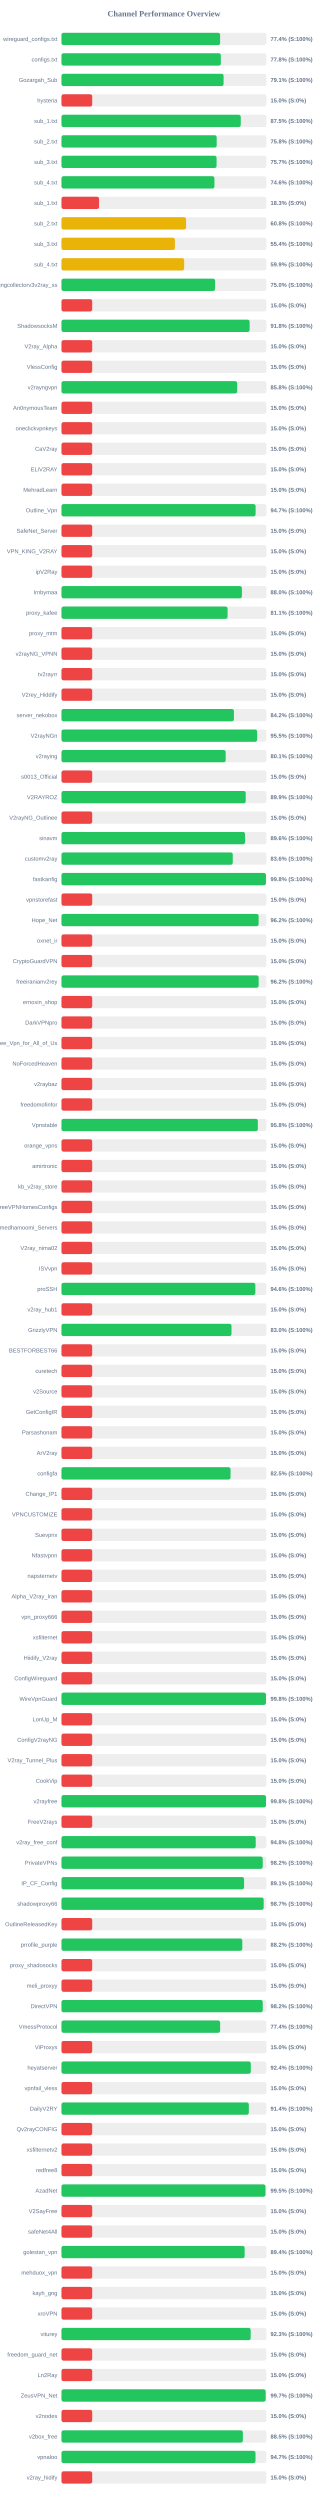
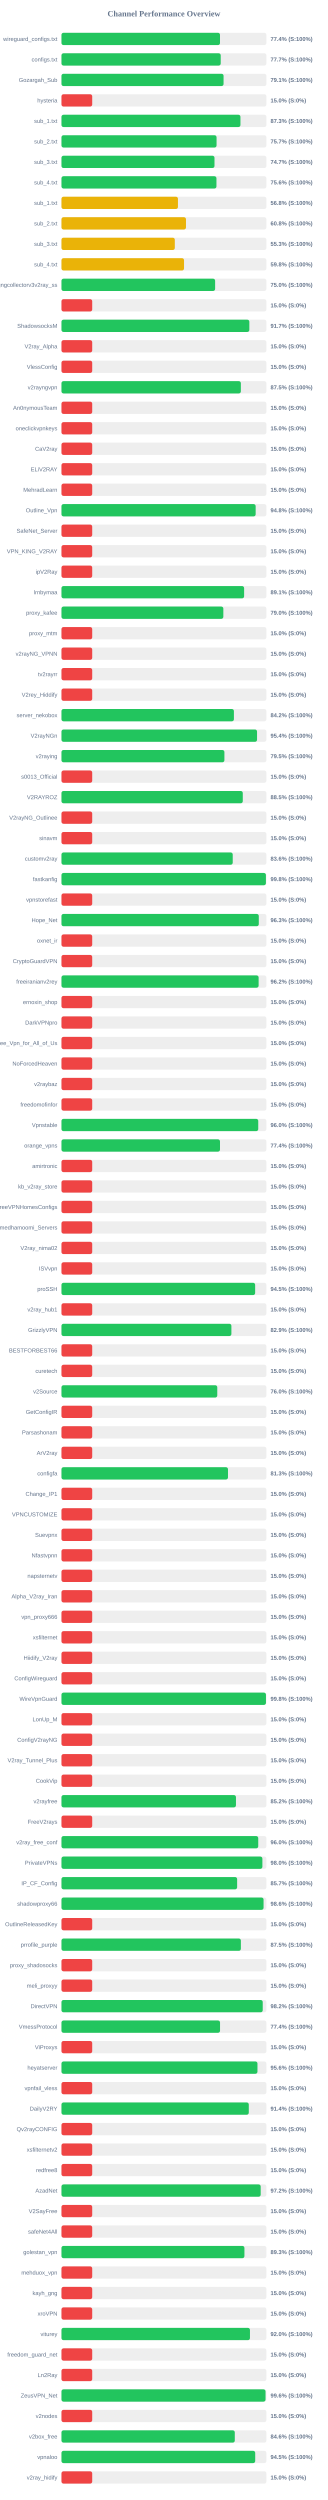
<svg xmlns="http://www.w3.org/2000/svg" width="800" height="6100" version="1.1">
  <style>
        .row { font: 14px Arial; fill: #64748b; }
        .score { font: bold 14px Arial; fill: #64748b; }
    </style>
  <text x="400" y="40" text-anchor="middle" font-size="20px" font-weight="bold" fill="#64748b">Channel Performance Overview</text>
  <rect x="150" y="80" width="500" height="30" fill="#eee" rx="5" />
-   <rect x="150" y="80" width="387.05" height="30" fill="#22c55e" rx="5" />
+   <rect x="150" y="80" width="386.8" height="30" fill="#22c55e" rx="5" />
  <text x="140" y="100" text-anchor="end" class="row">wireguard_configs.txt</text>
  <text x="660" y="100" text-anchor="start" class="score">77.4% (S:100%)</text>
  <rect x="150" y="130" width="500" height="30" fill="#eee" rx="5" />
-   <rect x="150" y="130" width="388.85" height="30" fill="#22c55e" rx="5" />
+   <rect x="150" y="130" width="388.55" height="30" fill="#22c55e" rx="5" />
  <text x="140" y="150" text-anchor="end" class="row">configs.txt</text>
-   <text x="660" y="150" text-anchor="start" class="score">77.8% (S:100%)</text>
+   <text x="660" y="150" text-anchor="start" class="score">77.7% (S:100%)</text>
  <rect x="150" y="180" width="500" height="30" fill="#eee" rx="5" />
-   <rect x="150" y="180" width="395.55" height="30" fill="#22c55e" rx="5" />
+   <rect x="150" y="180" width="395.5" height="30" fill="#22c55e" rx="5" />
  <text x="140" y="200" text-anchor="end" class="row">Gozargah_Sub</text>
  <text x="660" y="200" text-anchor="start" class="score">79.1% (S:100%)</text>
  <rect x="150" y="230" width="500" height="30" fill="#eee" rx="5" />
  <rect x="150" y="230" width="75.0" height="30" fill="#ef4444" rx="5" />
  <text x="140" y="250" text-anchor="end" class="row">hysteria</text>
  <text x="660" y="250" text-anchor="start" class="score">15.0% (S:0%)</text>
  <rect x="150" y="280" width="500" height="30" fill="#eee" rx="5" />
-   <rect x="150" y="280" width="437.45" height="30" fill="#22c55e" rx="5" />
+   <rect x="150" y="280" width="436.7" height="30" fill="#22c55e" rx="5" />
  <text x="140" y="300" text-anchor="end" class="row">sub_1.txt</text>
-   <text x="660" y="300" text-anchor="start" class="score">87.5% (S:100%)</text>
+   <text x="660" y="300" text-anchor="start" class="score">87.3% (S:100%)</text>
  <rect x="150" y="330" width="500" height="30" fill="#eee" rx="5" />
-   <rect x="150" y="330" width="378.75" height="30" fill="#22c55e" rx="5" />
+   <rect x="150" y="330" width="378.4" height="30" fill="#22c55e" rx="5" />
  <text x="140" y="350" text-anchor="end" class="row">sub_2.txt</text>
-   <text x="660" y="350" text-anchor="start" class="score">75.8% (S:100%)</text>
+   <text x="660" y="350" text-anchor="start" class="score">75.7% (S:100%)</text>
  <rect x="150" y="380" width="500" height="30" fill="#eee" rx="5" />
-   <rect x="150" y="380" width="378.45" height="30" fill="#22c55e" rx="5" />
+   <rect x="150" y="380" width="373.35" height="30" fill="#22c55e" rx="5" />
  <text x="140" y="400" text-anchor="end" class="row">sub_3.txt</text>
-   <text x="660" y="400" text-anchor="start" class="score">75.7% (S:100%)</text>
+   <text x="660" y="400" text-anchor="start" class="score">74.7% (S:100%)</text>
  <rect x="150" y="430" width="500" height="30" fill="#eee" rx="5" />
-   <rect x="150" y="430" width="373.2" height="30" fill="#22c55e" rx="5" />
+   <rect x="150" y="430" width="378.15" height="30" fill="#22c55e" rx="5" />
  <text x="140" y="450" text-anchor="end" class="row">sub_4.txt</text>
-   <text x="660" y="450" text-anchor="start" class="score">74.6% (S:100%)</text>
+   <text x="660" y="450" text-anchor="start" class="score">75.6% (S:100%)</text>
  <rect x="150" y="480" width="500" height="30" fill="#eee" rx="5" />
-   <rect x="150" y="480" width="91.65" height="30" fill="#ef4444" rx="5" />
+   <rect x="150" y="480" width="284.2" height="30" fill="#eab308" rx="5" />
  <text x="140" y="500" text-anchor="end" class="row">sub_1.txt</text>
-   <text x="660" y="500" text-anchor="start" class="score">18.3% (S:0%)</text>
+   <text x="660" y="500" text-anchor="start" class="score">56.8% (S:100%)</text>
  <rect x="150" y="530" width="500" height="30" fill="#eee" rx="5" />
-   <rect x="150" y="530" width="304.0" height="30" fill="#eab308" rx="5" />
+   <rect x="150" y="530" width="303.8" height="30" fill="#eab308" rx="5" />
  <text x="140" y="550" text-anchor="end" class="row">sub_2.txt</text>
  <text x="660" y="550" text-anchor="start" class="score">60.8% (S:100%)</text>
  <rect x="150" y="580" width="500" height="30" fill="#eee" rx="5" />
-   <rect x="150" y="580" width="276.75" height="30" fill="#eab308" rx="5" />
+   <rect x="150" y="580" width="276.55" height="30" fill="#eab308" rx="5" />
  <text x="140" y="600" text-anchor="end" class="row">sub_3.txt</text>
-   <text x="660" y="600" text-anchor="start" class="score">55.4% (S:100%)</text>
+   <text x="660" y="600" text-anchor="start" class="score">55.3% (S:100%)</text>
  <rect x="150" y="630" width="500" height="30" fill="#eee" rx="5" />
-   <rect x="150" y="630" width="299.35" height="30" fill="#eab308" rx="5" />
+   <rect x="150" y="630" width="299.05" height="30" fill="#eab308" rx="5" />
  <text x="140" y="650" text-anchor="end" class="row">sub_4.txt</text>
-   <text x="660" y="650" text-anchor="start" class="score">59.9% (S:100%)</text>
+   <text x="660" y="650" text-anchor="start" class="score">59.8% (S:100%)</text>
  <rect x="150" y="680" width="500" height="30" fill="#eee" rx="5" />
-   <rect x="150" y="680" width="374.8" height="30" fill="#22c55e" rx="5" />
+   <rect x="150" y="680" width="374.9" height="30" fill="#22c55e" rx="5" />
  <text x="140" y="700" text-anchor="end" class="row">kayhgngcollectorv3v2ray_ss</text>
  <text x="660" y="700" text-anchor="start" class="score">75.0% (S:100%)</text>
  <rect x="150" y="730" width="500" height="30" fill="#eee" rx="5" />
  <rect x="150" y="730" width="75.0" height="30" fill="#ef4444" rx="5" />
  <text x="140" y="750" text-anchor="end" class="row" />
  <text x="660" y="750" text-anchor="start" class="score">15.0% (S:0%)</text>
  <rect x="150" y="780" width="500" height="30" fill="#eee" rx="5" />
-   <rect x="150" y="780" width="459.1" height="30" fill="#22c55e" rx="5" />
+   <rect x="150" y="780" width="458.4" height="30" fill="#22c55e" rx="5" />
  <text x="140" y="800" text-anchor="end" class="row">ShadowsocksM</text>
-   <text x="660" y="800" text-anchor="start" class="score">91.8% (S:100%)</text>
+   <text x="660" y="800" text-anchor="start" class="score">91.7% (S:100%)</text>
  <rect x="150" y="830" width="500" height="30" fill="#eee" rx="5" />
  <rect x="150" y="830" width="75.0" height="30" fill="#ef4444" rx="5" />
  <text x="140" y="850" text-anchor="end" class="row">V2ray_Alpha</text>
  <text x="660" y="850" text-anchor="start" class="score">15.0% (S:0%)</text>
  <rect x="150" y="880" width="500" height="30" fill="#eee" rx="5" />
  <rect x="150" y="880" width="75.0" height="30" fill="#ef4444" rx="5" />
  <text x="140" y="900" text-anchor="end" class="row">VlessConfig</text>
  <text x="660" y="900" text-anchor="start" class="score">15.0% (S:0%)</text>
  <rect x="150" y="930" width="500" height="30" fill="#eee" rx="5" />
-   <rect x="150" y="930" width="428.8" height="30" fill="#22c55e" rx="5" />
+   <rect x="150" y="930" width="437.7" height="30" fill="#22c55e" rx="5" />
  <text x="140" y="950" text-anchor="end" class="row">v2rayngvpn</text>
-   <text x="660" y="950" text-anchor="start" class="score">85.8% (S:100%)</text>
+   <text x="660" y="950" text-anchor="start" class="score">87.5% (S:100%)</text>
  <rect x="150" y="980" width="500" height="30" fill="#eee" rx="5" />
  <rect x="150" y="980" width="75.0" height="30" fill="#ef4444" rx="5" />
  <text x="140" y="1000" text-anchor="end" class="row">An0nymousTeam</text>
  <text x="660" y="1000" text-anchor="start" class="score">15.0% (S:0%)</text>
  <rect x="150" y="1030" width="500" height="30" fill="#eee" rx="5" />
  <rect x="150" y="1030" width="75.0" height="30" fill="#ef4444" rx="5" />
  <text x="140" y="1050" text-anchor="end" class="row">oneclickvpnkeys</text>
  <text x="660" y="1050" text-anchor="start" class="score">15.0% (S:0%)</text>
  <rect x="150" y="1080" width="500" height="30" fill="#eee" rx="5" />
  <rect x="150" y="1080" width="75.0" height="30" fill="#ef4444" rx="5" />
  <text x="140" y="1100" text-anchor="end" class="row">CaV2ray</text>
  <text x="660" y="1100" text-anchor="start" class="score">15.0% (S:0%)</text>
  <rect x="150" y="1130" width="500" height="30" fill="#eee" rx="5" />
  <rect x="150" y="1130" width="75.0" height="30" fill="#ef4444" rx="5" />
  <text x="140" y="1150" text-anchor="end" class="row">ELiV2RAY</text>
  <text x="660" y="1150" text-anchor="start" class="score">15.0% (S:0%)</text>
  <rect x="150" y="1180" width="500" height="30" fill="#eee" rx="5" />
  <rect x="150" y="1180" width="75.0" height="30" fill="#ef4444" rx="5" />
  <text x="140" y="1200" text-anchor="end" class="row">MehradLearn</text>
  <text x="660" y="1200" text-anchor="start" class="score">15.0% (S:0%)</text>
  <rect x="150" y="1230" width="500" height="30" fill="#eee" rx="5" />
-   <rect x="150" y="1230" width="473.7" height="30" fill="#22c55e" rx="5" />
+   <rect x="150" y="1230" width="473.8" height="30" fill="#22c55e" rx="5" />
  <text x="140" y="1250" text-anchor="end" class="row">Outline_Vpn</text>
-   <text x="660" y="1250" text-anchor="start" class="score">94.7% (S:100%)</text>
+   <text x="660" y="1250" text-anchor="start" class="score">94.8% (S:100%)</text>
  <rect x="150" y="1280" width="500" height="30" fill="#eee" rx="5" />
  <rect x="150" y="1280" width="75.0" height="30" fill="#ef4444" rx="5" />
  <text x="140" y="1300" text-anchor="end" class="row">SafeNet_Server</text>
  <text x="660" y="1300" text-anchor="start" class="score">15.0% (S:0%)</text>
  <rect x="150" y="1330" width="500" height="30" fill="#eee" rx="5" />
  <rect x="150" y="1330" width="75.0" height="30" fill="#ef4444" rx="5" />
  <text x="140" y="1350" text-anchor="end" class="row">VPN_KING_V2RAY</text>
  <text x="660" y="1350" text-anchor="start" class="score">15.0% (S:0%)</text>
  <rect x="150" y="1380" width="500" height="30" fill="#eee" rx="5" />
  <rect x="150" y="1380" width="75.0" height="30" fill="#ef4444" rx="5" />
  <text x="140" y="1400" text-anchor="end" class="row">ipV2Ray</text>
  <text x="660" y="1400" text-anchor="start" class="score">15.0% (S:0%)</text>
  <rect x="150" y="1430" width="500" height="30" fill="#eee" rx="5" />
-   <rect x="150" y="1430" width="440.25" height="30" fill="#22c55e" rx="5" />
+   <rect x="150" y="1430" width="445.65" height="30" fill="#22c55e" rx="5" />
  <text x="140" y="1450" text-anchor="end" class="row">lrnbymaa</text>
-   <text x="660" y="1450" text-anchor="start" class="score">88.0% (S:100%)</text>
+   <text x="660" y="1450" text-anchor="start" class="score">89.1% (S:100%)</text>
  <rect x="150" y="1480" width="500" height="30" fill="#eee" rx="5" />
-   <rect x="150" y="1480" width="405.3" height="30" fill="#22c55e" rx="5" />
+   <rect x="150" y="1480" width="394.95" height="30" fill="#22c55e" rx="5" />
  <text x="140" y="1500" text-anchor="end" class="row">proxy_kafee</text>
-   <text x="660" y="1500" text-anchor="start" class="score">81.1% (S:100%)</text>
+   <text x="660" y="1500" text-anchor="start" class="score">79.0% (S:100%)</text>
  <rect x="150" y="1530" width="500" height="30" fill="#eee" rx="5" />
  <rect x="150" y="1530" width="75.0" height="30" fill="#ef4444" rx="5" />
  <text x="140" y="1550" text-anchor="end" class="row">proxy_mtm</text>
  <text x="660" y="1550" text-anchor="start" class="score">15.0% (S:0%)</text>
  <rect x="150" y="1580" width="500" height="30" fill="#eee" rx="5" />
  <rect x="150" y="1580" width="75.0" height="30" fill="#ef4444" rx="5" />
  <text x="140" y="1600" text-anchor="end" class="row">v2rayNG_VPNN</text>
  <text x="660" y="1600" text-anchor="start" class="score">15.0% (S:0%)</text>
  <rect x="150" y="1630" width="500" height="30" fill="#eee" rx="5" />
  <rect x="150" y="1630" width="75.0" height="30" fill="#ef4444" rx="5" />
  <text x="140" y="1650" text-anchor="end" class="row">tv2rayrr</text>
  <text x="660" y="1650" text-anchor="start" class="score">15.0% (S:0%)</text>
  <rect x="150" y="1680" width="500" height="30" fill="#eee" rx="5" />
  <rect x="150" y="1680" width="75.0" height="30" fill="#ef4444" rx="5" />
  <text x="140" y="1700" text-anchor="end" class="row">V2rey_Hiddify</text>
  <text x="660" y="1700" text-anchor="start" class="score">15.0% (S:0%)</text>
  <rect x="150" y="1730" width="500" height="30" fill="#eee" rx="5" />
-   <rect x="150" y="1730" width="420.8" height="30" fill="#22c55e" rx="5" />
+   <rect x="150" y="1730" width="420.75" height="30" fill="#22c55e" rx="5" />
  <text x="140" y="1750" text-anchor="end" class="row">server_nekobox</text>
  <text x="660" y="1750" text-anchor="start" class="score">84.2% (S:100%)</text>
  <rect x="150" y="1780" width="500" height="30" fill="#eee" rx="5" />
-   <rect x="150" y="1780" width="477.45" height="30" fill="#22c55e" rx="5" />
+   <rect x="150" y="1780" width="477.2" height="30" fill="#22c55e" rx="5" />
  <text x="140" y="1800" text-anchor="end" class="row">V2rayNGn</text>
-   <text x="660" y="1800" text-anchor="start" class="score">95.5% (S:100%)</text>
+   <text x="660" y="1800" text-anchor="start" class="score">95.4% (S:100%)</text>
  <rect x="150" y="1830" width="500" height="30" fill="#eee" rx="5" />
-   <rect x="150" y="1830" width="400.65" height="30" fill="#22c55e" rx="5" />
+   <rect x="150" y="1830" width="397.55" height="30" fill="#22c55e" rx="5" />
  <text x="140" y="1850" text-anchor="end" class="row">v2raying</text>
-   <text x="660" y="1850" text-anchor="start" class="score">80.1% (S:100%)</text>
+   <text x="660" y="1850" text-anchor="start" class="score">79.5% (S:100%)</text>
  <rect x="150" y="1880" width="500" height="30" fill="#eee" rx="5" />
  <rect x="150" y="1880" width="75.0" height="30" fill="#ef4444" rx="5" />
  <text x="140" y="1900" text-anchor="end" class="row">s0013_Official</text>
  <text x="660" y="1900" text-anchor="start" class="score">15.0% (S:0%)</text>
  <rect x="150" y="1930" width="500" height="30" fill="#eee" rx="5" />
-   <rect x="150" y="1930" width="449.55" height="30" fill="#22c55e" rx="5" />
+   <rect x="150" y="1930" width="442.4" height="30" fill="#22c55e" rx="5" />
  <text x="140" y="1950" text-anchor="end" class="row">V2RAYROZ</text>
-   <text x="660" y="1950" text-anchor="start" class="score">89.9% (S:100%)</text>
+   <text x="660" y="1950" text-anchor="start" class="score">88.5% (S:100%)</text>
  <rect x="150" y="1980" width="500" height="30" fill="#eee" rx="5" />
  <rect x="150" y="1980" width="75.0" height="30" fill="#ef4444" rx="5" />
  <text x="140" y="2000" text-anchor="end" class="row">V2rayNG_Outlinee</text>
  <text x="660" y="2000" text-anchor="start" class="score">15.0% (S:0%)</text>
  <rect x="150" y="2030" width="500" height="30" fill="#eee" rx="5" />
-   <rect x="150" y="2030" width="447.95" height="30" fill="#22c55e" rx="5" />
+   <rect x="150" y="2030" width="75.0" height="30" fill="#ef4444" rx="5" />
  <text x="140" y="2050" text-anchor="end" class="row">sinavm</text>
-   <text x="660" y="2050" text-anchor="start" class="score">89.6% (S:100%)</text>
+   <text x="660" y="2050" text-anchor="start" class="score">15.0% (S:0%)</text>
  <rect x="150" y="2080" width="500" height="30" fill="#eee" rx="5" />
-   <rect x="150" y="2080" width="417.95" height="30" fill="#22c55e" rx="5" />
+   <rect x="150" y="2080" width="417.85" height="30" fill="#22c55e" rx="5" />
  <text x="140" y="2100" text-anchor="end" class="row">customv2ray</text>
  <text x="660" y="2100" text-anchor="start" class="score">83.6% (S:100%)</text>
  <rect x="150" y="2130" width="500" height="30" fill="#eee" rx="5" />
-   <rect x="150" y="2130" width="498.95" height="30" fill="#22c55e" rx="5" />
+   <rect x="150" y="2130" width="498.85" height="30" fill="#22c55e" rx="5" />
  <text x="140" y="2150" text-anchor="end" class="row">fastkanfig</text>
  <text x="660" y="2150" text-anchor="start" class="score">99.8% (S:100%)</text>
  <rect x="150" y="2180" width="500" height="30" fill="#eee" rx="5" />
  <rect x="150" y="2180" width="75.0" height="30" fill="#ef4444" rx="5" />
  <text x="140" y="2200" text-anchor="end" class="row">vpnstorefast</text>
  <text x="660" y="2200" text-anchor="start" class="score">15.0% (S:0%)</text>
  <rect x="150" y="2230" width="500" height="30" fill="#eee" rx="5" />
-   <rect x="150" y="2230" width="481.05" height="30" fill="#22c55e" rx="5" />
+   <rect x="150" y="2230" width="481.45" height="30" fill="#22c55e" rx="5" />
  <text x="140" y="2250" text-anchor="end" class="row">Hope_Net</text>
-   <text x="660" y="2250" text-anchor="start" class="score">96.2% (S:100%)</text>
+   <text x="660" y="2250" text-anchor="start" class="score">96.3% (S:100%)</text>
  <rect x="150" y="2280" width="500" height="30" fill="#eee" rx="5" />
  <rect x="150" y="2280" width="75.0" height="30" fill="#ef4444" rx="5" />
  <text x="140" y="2300" text-anchor="end" class="row">oxnet_ir</text>
  <text x="660" y="2300" text-anchor="start" class="score">15.0% (S:0%)</text>
  <rect x="150" y="2330" width="500" height="30" fill="#eee" rx="5" />
  <rect x="150" y="2330" width="75.0" height="30" fill="#ef4444" rx="5" />
  <text x="140" y="2350" text-anchor="end" class="row">CryptoGuardVPN</text>
  <text x="660" y="2350" text-anchor="start" class="score">15.0% (S:0%)</text>
  <rect x="150" y="2380" width="500" height="30" fill="#eee" rx="5" />
-   <rect x="150" y="2380" width="481.15" height="30" fill="#22c55e" rx="5" />
+   <rect x="150" y="2380" width="481.05" height="30" fill="#22c55e" rx="5" />
  <text x="140" y="2400" text-anchor="end" class="row">freeiranianv2rey</text>
  <text x="660" y="2400" text-anchor="start" class="score">96.2% (S:100%)</text>
  <rect x="150" y="2430" width="500" height="30" fill="#eee" rx="5" />
  <rect x="150" y="2430" width="75.0" height="30" fill="#ef4444" rx="5" />
  <text x="140" y="2450" text-anchor="end" class="row">ernoxin_shop</text>
  <text x="660" y="2450" text-anchor="start" class="score">15.0% (S:0%)</text>
  <rect x="150" y="2480" width="500" height="30" fill="#eee" rx="5" />
  <rect x="150" y="2480" width="75.0" height="30" fill="#ef4444" rx="5" />
  <text x="140" y="2500" text-anchor="end" class="row">DarkVPNpro</text>
  <text x="660" y="2500" text-anchor="start" class="score">15.0% (S:0%)</text>
  <rect x="150" y="2530" width="500" height="30" fill="#eee" rx="5" />
  <rect x="150" y="2530" width="75.0" height="30" fill="#ef4444" rx="5" />
  <text x="140" y="2550" text-anchor="end" class="row">Free_Vpn_for_All_of_Us</text>
  <text x="660" y="2550" text-anchor="start" class="score">15.0% (S:0%)</text>
  <rect x="150" y="2580" width="500" height="30" fill="#eee" rx="5" />
  <rect x="150" y="2580" width="75.0" height="30" fill="#ef4444" rx="5" />
  <text x="140" y="2600" text-anchor="end" class="row">NoForcedHeaven</text>
  <text x="660" y="2600" text-anchor="start" class="score">15.0% (S:0%)</text>
  <rect x="150" y="2630" width="500" height="30" fill="#eee" rx="5" />
  <rect x="150" y="2630" width="75.0" height="30" fill="#ef4444" rx="5" />
  <text x="140" y="2650" text-anchor="end" class="row">v2raybaz</text>
  <text x="660" y="2650" text-anchor="start" class="score">15.0% (S:0%)</text>
  <rect x="150" y="2680" width="500" height="30" fill="#eee" rx="5" />
  <rect x="150" y="2680" width="75.0" height="30" fill="#ef4444" rx="5" />
  <text x="140" y="2700" text-anchor="end" class="row">freedomofinfor</text>
  <text x="660" y="2700" text-anchor="start" class="score">15.0% (S:0%)</text>
  <rect x="150" y="2730" width="500" height="30" fill="#eee" rx="5" />
-   <rect x="150" y="2730" width="479.15" height="30" fill="#22c55e" rx="5" />
+   <rect x="150" y="2730" width="480.1" height="30" fill="#22c55e" rx="5" />
  <text x="140" y="2750" text-anchor="end" class="row">Vpnstable</text>
-   <text x="660" y="2750" text-anchor="start" class="score">95.8% (S:100%)</text>
+   <text x="660" y="2750" text-anchor="start" class="score">96.0% (S:100%)</text>
  <rect x="150" y="2780" width="500" height="30" fill="#eee" rx="5" />
-   <rect x="150" y="2780" width="75.0" height="30" fill="#ef4444" rx="5" />
+   <rect x="150" y="2780" width="386.8" height="30" fill="#22c55e" rx="5" />
  <text x="140" y="2800" text-anchor="end" class="row">orange_vpns</text>
-   <text x="660" y="2800" text-anchor="start" class="score">15.0% (S:0%)</text>
+   <text x="660" y="2800" text-anchor="start" class="score">77.4% (S:100%)</text>
  <rect x="150" y="2830" width="500" height="30" fill="#eee" rx="5" />
  <rect x="150" y="2830" width="75.0" height="30" fill="#ef4444" rx="5" />
  <text x="140" y="2850" text-anchor="end" class="row">amirtronic</text>
  <text x="660" y="2850" text-anchor="start" class="score">15.0% (S:0%)</text>
  <rect x="150" y="2880" width="500" height="30" fill="#eee" rx="5" />
  <rect x="150" y="2880" width="75.0" height="30" fill="#ef4444" rx="5" />
  <text x="140" y="2900" text-anchor="end" class="row">kb_v2ray_store</text>
  <text x="660" y="2900" text-anchor="start" class="score">15.0% (S:0%)</text>
  <rect x="150" y="2930" width="500" height="30" fill="#eee" rx="5" />
  <rect x="150" y="2930" width="75.0" height="30" fill="#ef4444" rx="5" />
  <text x="140" y="2950" text-anchor="end" class="row">FreeVPNHomesConfigs</text>
  <text x="660" y="2950" text-anchor="start" class="score">15.0% (S:0%)</text>
  <rect x="150" y="2980" width="500" height="30" fill="#eee" rx="5" />
  <rect x="150" y="2980" width="75.0" height="30" fill="#ef4444" rx="5" />
  <text x="140" y="3000" text-anchor="end" class="row">Ahmedhamoomi_Servers</text>
  <text x="660" y="3000" text-anchor="start" class="score">15.0% (S:0%)</text>
  <rect x="150" y="3030" width="500" height="30" fill="#eee" rx="5" />
  <rect x="150" y="3030" width="75.0" height="30" fill="#ef4444" rx="5" />
  <text x="140" y="3050" text-anchor="end" class="row">V2ray_nima02</text>
  <text x="660" y="3050" text-anchor="start" class="score">15.0% (S:0%)</text>
  <rect x="150" y="3080" width="500" height="30" fill="#eee" rx="5" />
  <rect x="150" y="3080" width="75.0" height="30" fill="#ef4444" rx="5" />
  <text x="140" y="3100" text-anchor="end" class="row">ISVvpn</text>
  <text x="660" y="3100" text-anchor="start" class="score">15.0% (S:0%)</text>
  <rect x="150" y="3130" width="500" height="30" fill="#eee" rx="5" />
-   <rect x="150" y="3130" width="473.05" height="30" fill="#22c55e" rx="5" />
+   <rect x="150" y="3130" width="472.55" height="30" fill="#22c55e" rx="5" />
  <text x="140" y="3150" text-anchor="end" class="row">proSSH</text>
-   <text x="660" y="3150" text-anchor="start" class="score">94.6% (S:100%)</text>
+   <text x="660" y="3150" text-anchor="start" class="score">94.5% (S:100%)</text>
  <rect x="150" y="3180" width="500" height="30" fill="#eee" rx="5" />
  <rect x="150" y="3180" width="75.0" height="30" fill="#ef4444" rx="5" />
  <text x="140" y="3200" text-anchor="end" class="row">v2ray_hub1</text>
  <text x="660" y="3200" text-anchor="start" class="score">15.0% (S:0%)</text>
  <rect x="150" y="3230" width="500" height="30" fill="#eee" rx="5" />
-   <rect x="150" y="3230" width="414.85" height="30" fill="#22c55e" rx="5" />
+   <rect x="150" y="3230" width="414.6" height="30" fill="#22c55e" rx="5" />
  <text x="140" y="3250" text-anchor="end" class="row">GrizzlyVPN</text>
-   <text x="660" y="3250" text-anchor="start" class="score">83.0% (S:100%)</text>
+   <text x="660" y="3250" text-anchor="start" class="score">82.9% (S:100%)</text>
  <rect x="150" y="3280" width="500" height="30" fill="#eee" rx="5" />
  <rect x="150" y="3280" width="75.0" height="30" fill="#ef4444" rx="5" />
  <text x="140" y="3300" text-anchor="end" class="row">BESTFORBEST66</text>
  <text x="660" y="3300" text-anchor="start" class="score">15.0% (S:0%)</text>
  <rect x="150" y="3330" width="500" height="30" fill="#eee" rx="5" />
  <rect x="150" y="3330" width="75.0" height="30" fill="#ef4444" rx="5" />
  <text x="140" y="3350" text-anchor="end" class="row">curetech</text>
  <text x="660" y="3350" text-anchor="start" class="score">15.0% (S:0%)</text>
  <rect x="150" y="3380" width="500" height="30" fill="#eee" rx="5" />
-   <rect x="150" y="3380" width="75.0" height="30" fill="#ef4444" rx="5" />
+   <rect x="150" y="3380" width="380.15" height="30" fill="#22c55e" rx="5" />
  <text x="140" y="3400" text-anchor="end" class="row">v2Source</text>
-   <text x="660" y="3400" text-anchor="start" class="score">15.0% (S:0%)</text>
+   <text x="660" y="3400" text-anchor="start" class="score">76.0% (S:100%)</text>
  <rect x="150" y="3430" width="500" height="30" fill="#eee" rx="5" />
  <rect x="150" y="3430" width="75.0" height="30" fill="#ef4444" rx="5" />
  <text x="140" y="3450" text-anchor="end" class="row">GetConfigIR</text>
  <text x="660" y="3450" text-anchor="start" class="score">15.0% (S:0%)</text>
  <rect x="150" y="3480" width="500" height="30" fill="#eee" rx="5" />
  <rect x="150" y="3480" width="75.0" height="30" fill="#ef4444" rx="5" />
  <text x="140" y="3500" text-anchor="end" class="row">Parsashonam</text>
  <text x="660" y="3500" text-anchor="start" class="score">15.0% (S:0%)</text>
  <rect x="150" y="3530" width="500" height="30" fill="#eee" rx="5" />
  <rect x="150" y="3530" width="75.0" height="30" fill="#ef4444" rx="5" />
  <text x="140" y="3550" text-anchor="end" class="row">ArV2ray</text>
  <text x="660" y="3550" text-anchor="start" class="score">15.0% (S:0%)</text>
  <rect x="150" y="3580" width="500" height="30" fill="#eee" rx="5" />
-   <rect x="150" y="3580" width="412.55" height="30" fill="#22c55e" rx="5" />
+   <rect x="150" y="3580" width="406.3" height="30" fill="#22c55e" rx="5" />
  <text x="140" y="3600" text-anchor="end" class="row">configfa</text>
-   <text x="660" y="3600" text-anchor="start" class="score">82.5% (S:100%)</text>
+   <text x="660" y="3600" text-anchor="start" class="score">81.3% (S:100%)</text>
  <rect x="150" y="3630" width="500" height="30" fill="#eee" rx="5" />
  <rect x="150" y="3630" width="75.0" height="30" fill="#ef4444" rx="5" />
  <text x="140" y="3650" text-anchor="end" class="row">Change_IP1</text>
  <text x="660" y="3650" text-anchor="start" class="score">15.0% (S:0%)</text>
  <rect x="150" y="3680" width="500" height="30" fill="#eee" rx="5" />
  <rect x="150" y="3680" width="75.0" height="30" fill="#ef4444" rx="5" />
  <text x="140" y="3700" text-anchor="end" class="row">VPNCUSTOMIZE</text>
  <text x="660" y="3700" text-anchor="start" class="score">15.0% (S:0%)</text>
  <rect x="150" y="3730" width="500" height="30" fill="#eee" rx="5" />
  <rect x="150" y="3730" width="75.0" height="30" fill="#ef4444" rx="5" />
  <text x="140" y="3750" text-anchor="end" class="row">Suevpnx</text>
  <text x="660" y="3750" text-anchor="start" class="score">15.0% (S:0%)</text>
  <rect x="150" y="3780" width="500" height="30" fill="#eee" rx="5" />
  <rect x="150" y="3780" width="75.0" height="30" fill="#ef4444" rx="5" />
  <text x="140" y="3800" text-anchor="end" class="row">Nfastvpnn</text>
  <text x="660" y="3800" text-anchor="start" class="score">15.0% (S:0%)</text>
  <rect x="150" y="3830" width="500" height="30" fill="#eee" rx="5" />
  <rect x="150" y="3830" width="75.0" height="30" fill="#ef4444" rx="5" />
  <text x="140" y="3850" text-anchor="end" class="row">napsternetv</text>
  <text x="660" y="3850" text-anchor="start" class="score">15.0% (S:0%)</text>
  <rect x="150" y="3880" width="500" height="30" fill="#eee" rx="5" />
  <rect x="150" y="3880" width="75.0" height="30" fill="#ef4444" rx="5" />
  <text x="140" y="3900" text-anchor="end" class="row">Alpha_V2ray_Iran</text>
  <text x="660" y="3900" text-anchor="start" class="score">15.0% (S:0%)</text>
  <rect x="150" y="3930" width="500" height="30" fill="#eee" rx="5" />
  <rect x="150" y="3930" width="75.0" height="30" fill="#ef4444" rx="5" />
  <text x="140" y="3950" text-anchor="end" class="row">vpn_proxy666</text>
  <text x="660" y="3950" text-anchor="start" class="score">15.0% (S:0%)</text>
  <rect x="150" y="3980" width="500" height="30" fill="#eee" rx="5" />
  <rect x="150" y="3980" width="75.0" height="30" fill="#ef4444" rx="5" />
  <text x="140" y="4000" text-anchor="end" class="row">xsfilternet</text>
  <text x="660" y="4000" text-anchor="start" class="score">15.0% (S:0%)</text>
  <rect x="150" y="4030" width="500" height="30" fill="#eee" rx="5" />
  <rect x="150" y="4030" width="75.0" height="30" fill="#ef4444" rx="5" />
  <text x="140" y="4050" text-anchor="end" class="row">Hiidify_V2ray</text>
  <text x="660" y="4050" text-anchor="start" class="score">15.0% (S:0%)</text>
  <rect x="150" y="4080" width="500" height="30" fill="#eee" rx="5" />
  <rect x="150" y="4080" width="75.0" height="30" fill="#ef4444" rx="5" />
  <text x="140" y="4100" text-anchor="end" class="row">ConfigWireguard</text>
  <text x="660" y="4100" text-anchor="start" class="score">15.0% (S:0%)</text>
  <rect x="150" y="4130" width="500" height="30" fill="#eee" rx="5" />
-   <rect x="150" y="4130" width="499.0" height="30" fill="#22c55e" rx="5" />
+   <rect x="150" y="4130" width="498.95" height="30" fill="#22c55e" rx="5" />
  <text x="140" y="4150" text-anchor="end" class="row">WireVpnGuard</text>
  <text x="660" y="4150" text-anchor="start" class="score">99.8% (S:100%)</text>
  <rect x="150" y="4180" width="500" height="30" fill="#eee" rx="5" />
  <rect x="150" y="4180" width="75.0" height="30" fill="#ef4444" rx="5" />
  <text x="140" y="4200" text-anchor="end" class="row">LonUp_M</text>
  <text x="660" y="4200" text-anchor="start" class="score">15.0% (S:0%)</text>
  <rect x="150" y="4230" width="500" height="30" fill="#eee" rx="5" />
  <rect x="150" y="4230" width="75.0" height="30" fill="#ef4444" rx="5" />
  <text x="140" y="4250" text-anchor="end" class="row">ConfigV2rayNG</text>
  <text x="660" y="4250" text-anchor="start" class="score">15.0% (S:0%)</text>
  <rect x="150" y="4280" width="500" height="30" fill="#eee" rx="5" />
  <rect x="150" y="4280" width="75.0" height="30" fill="#ef4444" rx="5" />
  <text x="140" y="4300" text-anchor="end" class="row">V2ray_Tunnel_Plus</text>
  <text x="660" y="4300" text-anchor="start" class="score">15.0% (S:0%)</text>
  <rect x="150" y="4330" width="500" height="30" fill="#eee" rx="5" />
  <rect x="150" y="4330" width="75.0" height="30" fill="#ef4444" rx="5" />
  <text x="140" y="4350" text-anchor="end" class="row">CookVip</text>
  <text x="660" y="4350" text-anchor="start" class="score">15.0% (S:0%)</text>
  <rect x="150" y="4380" width="500" height="30" fill="#eee" rx="5" />
-   <rect x="150" y="4380" width="499.05" height="30" fill="#22c55e" rx="5" />
+   <rect x="150" y="4380" width="425.75" height="30" fill="#22c55e" rx="5" />
  <text x="140" y="4400" text-anchor="end" class="row">v2rayfree</text>
-   <text x="660" y="4400" text-anchor="start" class="score">99.8% (S:100%)</text>
+   <text x="660" y="4400" text-anchor="start" class="score">85.2% (S:100%)</text>
  <rect x="150" y="4430" width="500" height="30" fill="#eee" rx="5" />
  <rect x="150" y="4430" width="75.0" height="30" fill="#ef4444" rx="5" />
  <text x="140" y="4450" text-anchor="end" class="row">FreeV2rays</text>
  <text x="660" y="4450" text-anchor="start" class="score">15.0% (S:0%)</text>
  <rect x="150" y="4480" width="500" height="30" fill="#eee" rx="5" />
-   <rect x="150" y="4480" width="473.95" height="30" fill="#22c55e" rx="5" />
+   <rect x="150" y="4480" width="480.1" height="30" fill="#22c55e" rx="5" />
  <text x="140" y="4500" text-anchor="end" class="row">v2ray_free_conf</text>
-   <text x="660" y="4500" text-anchor="start" class="score">94.8% (S:100%)</text>
+   <text x="660" y="4500" text-anchor="start" class="score">96.0% (S:100%)</text>
  <rect x="150" y="4530" width="500" height="30" fill="#eee" rx="5" />
-   <rect x="150" y="4530" width="491.1" height="30" fill="#22c55e" rx="5" />
+   <rect x="150" y="4530" width="490.2" height="30" fill="#22c55e" rx="5" />
  <text x="140" y="4550" text-anchor="end" class="row">PrivateVPNs</text>
-   <text x="660" y="4550" text-anchor="start" class="score">98.2% (S:100%)</text>
+   <text x="660" y="4550" text-anchor="start" class="score">98.0% (S:100%)</text>
  <rect x="150" y="4580" width="500" height="30" fill="#eee" rx="5" />
-   <rect x="150" y="4580" width="445.55" height="30" fill="#22c55e" rx="5" />
+   <rect x="150" y="4580" width="428.6" height="30" fill="#22c55e" rx="5" />
  <text x="140" y="4600" text-anchor="end" class="row">IP_CF_Config</text>
-   <text x="660" y="4600" text-anchor="start" class="score">89.1% (S:100%)</text>
+   <text x="660" y="4600" text-anchor="start" class="score">85.7% (S:100%)</text>
  <rect x="150" y="4630" width="500" height="30" fill="#eee" rx="5" />
-   <rect x="150" y="4630" width="493.35" height="30" fill="#22c55e" rx="5" />
+   <rect x="150" y="4630" width="493.1" height="30" fill="#22c55e" rx="5" />
  <text x="140" y="4650" text-anchor="end" class="row">shadowproxy66</text>
-   <text x="660" y="4650" text-anchor="start" class="score">98.7% (S:100%)</text>
+   <text x="660" y="4650" text-anchor="start" class="score">98.6% (S:100%)</text>
  <rect x="150" y="4680" width="500" height="30" fill="#eee" rx="5" />
  <rect x="150" y="4680" width="75.0" height="30" fill="#ef4444" rx="5" />
  <text x="140" y="4700" text-anchor="end" class="row">OutlineReleasedKey</text>
  <text x="660" y="4700" text-anchor="start" class="score">15.0% (S:0%)</text>
  <rect x="150" y="4730" width="500" height="30" fill="#eee" rx="5" />
-   <rect x="150" y="4730" width="441.2" height="30" fill="#22c55e" rx="5" />
+   <rect x="150" y="4730" width="437.75" height="30" fill="#22c55e" rx="5" />
  <text x="140" y="4750" text-anchor="end" class="row">prrofile_purple</text>
-   <text x="660" y="4750" text-anchor="start" class="score">88.2% (S:100%)</text>
+   <text x="660" y="4750" text-anchor="start" class="score">87.5% (S:100%)</text>
  <rect x="150" y="4780" width="500" height="30" fill="#eee" rx="5" />
  <rect x="150" y="4780" width="75.0" height="30" fill="#ef4444" rx="5" />
  <text x="140" y="4800" text-anchor="end" class="row">proxy_shadosocks</text>
  <text x="660" y="4800" text-anchor="start" class="score">15.0% (S:0%)</text>
  <rect x="150" y="4830" width="500" height="30" fill="#eee" rx="5" />
  <rect x="150" y="4830" width="75.0" height="30" fill="#ef4444" rx="5" />
  <text x="140" y="4850" text-anchor="end" class="row">meli_proxyy</text>
  <text x="660" y="4850" text-anchor="start" class="score">15.0% (S:0%)</text>
  <rect x="150" y="4880" width="500" height="30" fill="#eee" rx="5" />
-   <rect x="150" y="4880" width="491.15" height="30" fill="#22c55e" rx="5" />
+   <rect x="150" y="4880" width="491.05" height="30" fill="#22c55e" rx="5" />
  <text x="140" y="4900" text-anchor="end" class="row">DirectVPN</text>
  <text x="660" y="4900" text-anchor="start" class="score">98.2% (S:100%)</text>
  <rect x="150" y="4930" width="500" height="30" fill="#eee" rx="5" />
-   <rect x="150" y="4930" width="387.15" height="30" fill="#22c55e" rx="5" />
+   <rect x="150" y="4930" width="386.9" height="30" fill="#22c55e" rx="5" />
  <text x="140" y="4950" text-anchor="end" class="row">VmessProtocol</text>
  <text x="660" y="4950" text-anchor="start" class="score">77.4% (S:100%)</text>
  <rect x="150" y="4980" width="500" height="30" fill="#eee" rx="5" />
  <rect x="150" y="4980" width="75.0" height="30" fill="#ef4444" rx="5" />
  <text x="140" y="5000" text-anchor="end" class="row">ViProxys</text>
  <text x="660" y="5000" text-anchor="start" class="score">15.0% (S:0%)</text>
  <rect x="150" y="5030" width="500" height="30" fill="#eee" rx="5" />
-   <rect x="150" y="5030" width="461.95" height="30" fill="#22c55e" rx="5" />
+   <rect x="150" y="5030" width="478.2" height="30" fill="#22c55e" rx="5" />
  <text x="140" y="5050" text-anchor="end" class="row">heyatserver</text>
-   <text x="660" y="5050" text-anchor="start" class="score">92.4% (S:100%)</text>
+   <text x="660" y="5050" text-anchor="start" class="score">95.6% (S:100%)</text>
  <rect x="150" y="5080" width="500" height="30" fill="#eee" rx="5" />
  <rect x="150" y="5080" width="75.0" height="30" fill="#ef4444" rx="5" />
  <text x="140" y="5100" text-anchor="end" class="row">vpnfail_vless</text>
  <text x="660" y="5100" text-anchor="start" class="score">15.0% (S:0%)</text>
  <rect x="150" y="5130" width="500" height="30" fill="#eee" rx="5" />
-   <rect x="150" y="5130" width="457.15" height="30" fill="#22c55e" rx="5" />
+   <rect x="150" y="5130" width="457.05" height="30" fill="#22c55e" rx="5" />
  <text x="140" y="5150" text-anchor="end" class="row">DailyV2RY</text>
  <text x="660" y="5150" text-anchor="start" class="score">91.4% (S:100%)</text>
  <rect x="150" y="5180" width="500" height="30" fill="#eee" rx="5" />
  <rect x="150" y="5180" width="75.0" height="30" fill="#ef4444" rx="5" />
  <text x="140" y="5200" text-anchor="end" class="row">Qv2rayCONFIG</text>
  <text x="660" y="5200" text-anchor="start" class="score">15.0% (S:0%)</text>
  <rect x="150" y="5230" width="500" height="30" fill="#eee" rx="5" />
  <rect x="150" y="5230" width="75.0" height="30" fill="#ef4444" rx="5" />
  <text x="140" y="5250" text-anchor="end" class="row">xsfilternetv2</text>
  <text x="660" y="5250" text-anchor="start" class="score">15.0% (S:0%)</text>
  <rect x="150" y="5280" width="500" height="30" fill="#eee" rx="5" />
  <rect x="150" y="5280" width="75.0" height="30" fill="#ef4444" rx="5" />
  <text x="140" y="5300" text-anchor="end" class="row">redfree8</text>
  <text x="660" y="5300" text-anchor="start" class="score">15.0% (S:0%)</text>
  <rect x="150" y="5330" width="500" height="30" fill="#eee" rx="5" />
-   <rect x="150" y="5330" width="497.75" height="30" fill="#22c55e" rx="5" />
+   <rect x="150" y="5330" width="486.1" height="30" fill="#22c55e" rx="5" />
  <text x="140" y="5350" text-anchor="end" class="row">AzadNet</text>
-   <text x="660" y="5350" text-anchor="start" class="score">99.5% (S:100%)</text>
+   <text x="660" y="5350" text-anchor="start" class="score">97.2% (S:100%)</text>
  <rect x="150" y="5380" width="500" height="30" fill="#eee" rx="5" />
  <rect x="150" y="5380" width="75.0" height="30" fill="#ef4444" rx="5" />
  <text x="140" y="5400" text-anchor="end" class="row">V2SayFree</text>
  <text x="660" y="5400" text-anchor="start" class="score">15.0% (S:0%)</text>
  <rect x="150" y="5430" width="500" height="30" fill="#eee" rx="5" />
  <rect x="150" y="5430" width="75.0" height="30" fill="#ef4444" rx="5" />
  <text x="140" y="5450" text-anchor="end" class="row">safeNet4All</text>
  <text x="660" y="5450" text-anchor="start" class="score">15.0% (S:0%)</text>
  <rect x="150" y="5480" width="500" height="30" fill="#eee" rx="5" />
-   <rect x="150" y="5480" width="446.95" height="30" fill="#22c55e" rx="5" />
+   <rect x="150" y="5480" width="446.4" height="30" fill="#22c55e" rx="5" />
  <text x="140" y="5500" text-anchor="end" class="row">golestan_vpn</text>
-   <text x="660" y="5500" text-anchor="start" class="score">89.4% (S:100%)</text>
+   <text x="660" y="5500" text-anchor="start" class="score">89.3% (S:100%)</text>
  <rect x="150" y="5530" width="500" height="30" fill="#eee" rx="5" />
  <rect x="150" y="5530" width="75.0" height="30" fill="#ef4444" rx="5" />
  <text x="140" y="5550" text-anchor="end" class="row">mehduox_vpn</text>
  <text x="660" y="5550" text-anchor="start" class="score">15.0% (S:0%)</text>
  <rect x="150" y="5580" width="500" height="30" fill="#eee" rx="5" />
  <rect x="150" y="5580" width="75.0" height="30" fill="#ef4444" rx="5" />
  <text x="140" y="5600" text-anchor="end" class="row">kayh_gng</text>
  <text x="660" y="5600" text-anchor="start" class="score">15.0% (S:0%)</text>
  <rect x="150" y="5630" width="500" height="30" fill="#eee" rx="5" />
  <rect x="150" y="5630" width="75.0" height="30" fill="#ef4444" rx="5" />
  <text x="140" y="5650" text-anchor="end" class="row">xroVPN</text>
  <text x="660" y="5650" text-anchor="start" class="score">15.0% (S:0%)</text>
  <rect x="150" y="5680" width="500" height="30" fill="#eee" rx="5" />
-   <rect x="150" y="5680" width="461.65" height="30" fill="#22c55e" rx="5" />
+   <rect x="150" y="5680" width="459.9" height="30" fill="#22c55e" rx="5" />
  <text x="140" y="5700" text-anchor="end" class="row">viturey</text>
-   <text x="660" y="5700" text-anchor="start" class="score">92.3% (S:100%)</text>
+   <text x="660" y="5700" text-anchor="start" class="score">92.0% (S:100%)</text>
  <rect x="150" y="5730" width="500" height="30" fill="#eee" rx="5" />
  <rect x="150" y="5730" width="75.0" height="30" fill="#ef4444" rx="5" />
  <text x="140" y="5750" text-anchor="end" class="row">freedom_guard_net</text>
  <text x="660" y="5750" text-anchor="start" class="score">15.0% (S:0%)</text>
  <rect x="150" y="5780" width="500" height="30" fill="#eee" rx="5" />
  <rect x="150" y="5780" width="75.0" height="30" fill="#ef4444" rx="5" />
  <text x="140" y="5800" text-anchor="end" class="row">Ln2Ray</text>
  <text x="660" y="5800" text-anchor="start" class="score">15.0% (S:0%)</text>
  <rect x="150" y="5830" width="500" height="30" fill="#eee" rx="5" />
-   <rect x="150" y="5830" width="498.25" height="30" fill="#22c55e" rx="5" />
+   <rect x="150" y="5830" width="497.9" height="30" fill="#22c55e" rx="5" />
  <text x="140" y="5850" text-anchor="end" class="row">ZeusVPN_Net</text>
-   <text x="660" y="5850" text-anchor="start" class="score">99.7% (S:100%)</text>
+   <text x="660" y="5850" text-anchor="start" class="score">99.6% (S:100%)</text>
  <rect x="150" y="5880" width="500" height="30" fill="#eee" rx="5" />
  <rect x="150" y="5880" width="75.0" height="30" fill="#ef4444" rx="5" />
  <text x="140" y="5900" text-anchor="end" class="row">v2nodes</text>
  <text x="660" y="5900" text-anchor="start" class="score">15.0% (S:0%)</text>
  <rect x="150" y="5930" width="500" height="30" fill="#eee" rx="5" />
-   <rect x="150" y="5930" width="442.6" height="30" fill="#22c55e" rx="5" />
+   <rect x="150" y="5930" width="422.9" height="30" fill="#22c55e" rx="5" />
  <text x="140" y="5950" text-anchor="end" class="row">v2box_free</text>
-   <text x="660" y="5950" text-anchor="start" class="score">88.5% (S:100%)</text>
+   <text x="660" y="5950" text-anchor="start" class="score">84.6% (S:100%)</text>
  <rect x="150" y="5980" width="500" height="30" fill="#eee" rx="5" />
-   <rect x="150" y="5980" width="473.45" height="30" fill="#22c55e" rx="5" />
+   <rect x="150" y="5980" width="472.7" height="30" fill="#22c55e" rx="5" />
  <text x="140" y="6000" text-anchor="end" class="row">vpnaloo</text>
-   <text x="660" y="6000" text-anchor="start" class="score">94.7% (S:100%)</text>
+   <text x="660" y="6000" text-anchor="start" class="score">94.5% (S:100%)</text>
  <rect x="150" y="6030" width="500" height="30" fill="#eee" rx="5" />
  <rect x="150" y="6030" width="75.0" height="30" fill="#ef4444" rx="5" />
  <text x="140" y="6050" text-anchor="end" class="row">v2ray_hidify</text>
  <text x="660" y="6050" text-anchor="start" class="score">15.0% (S:0%)</text>
</svg>
